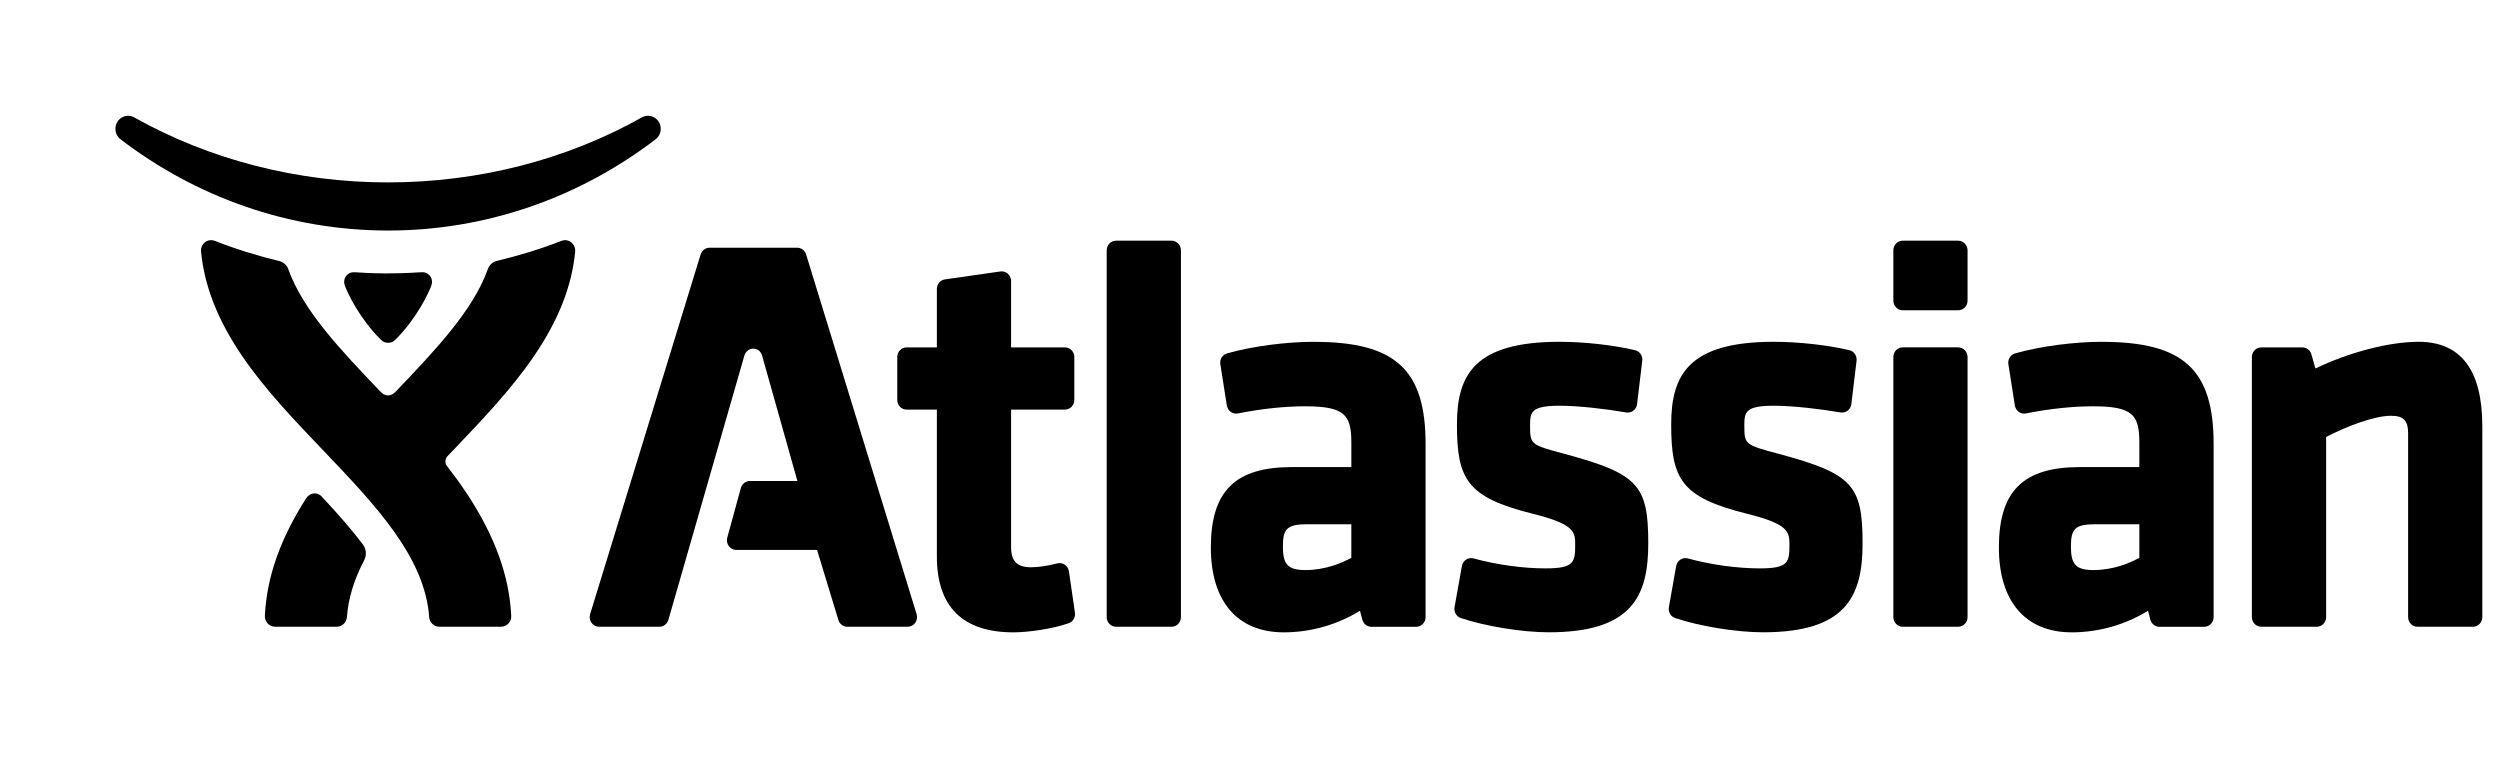
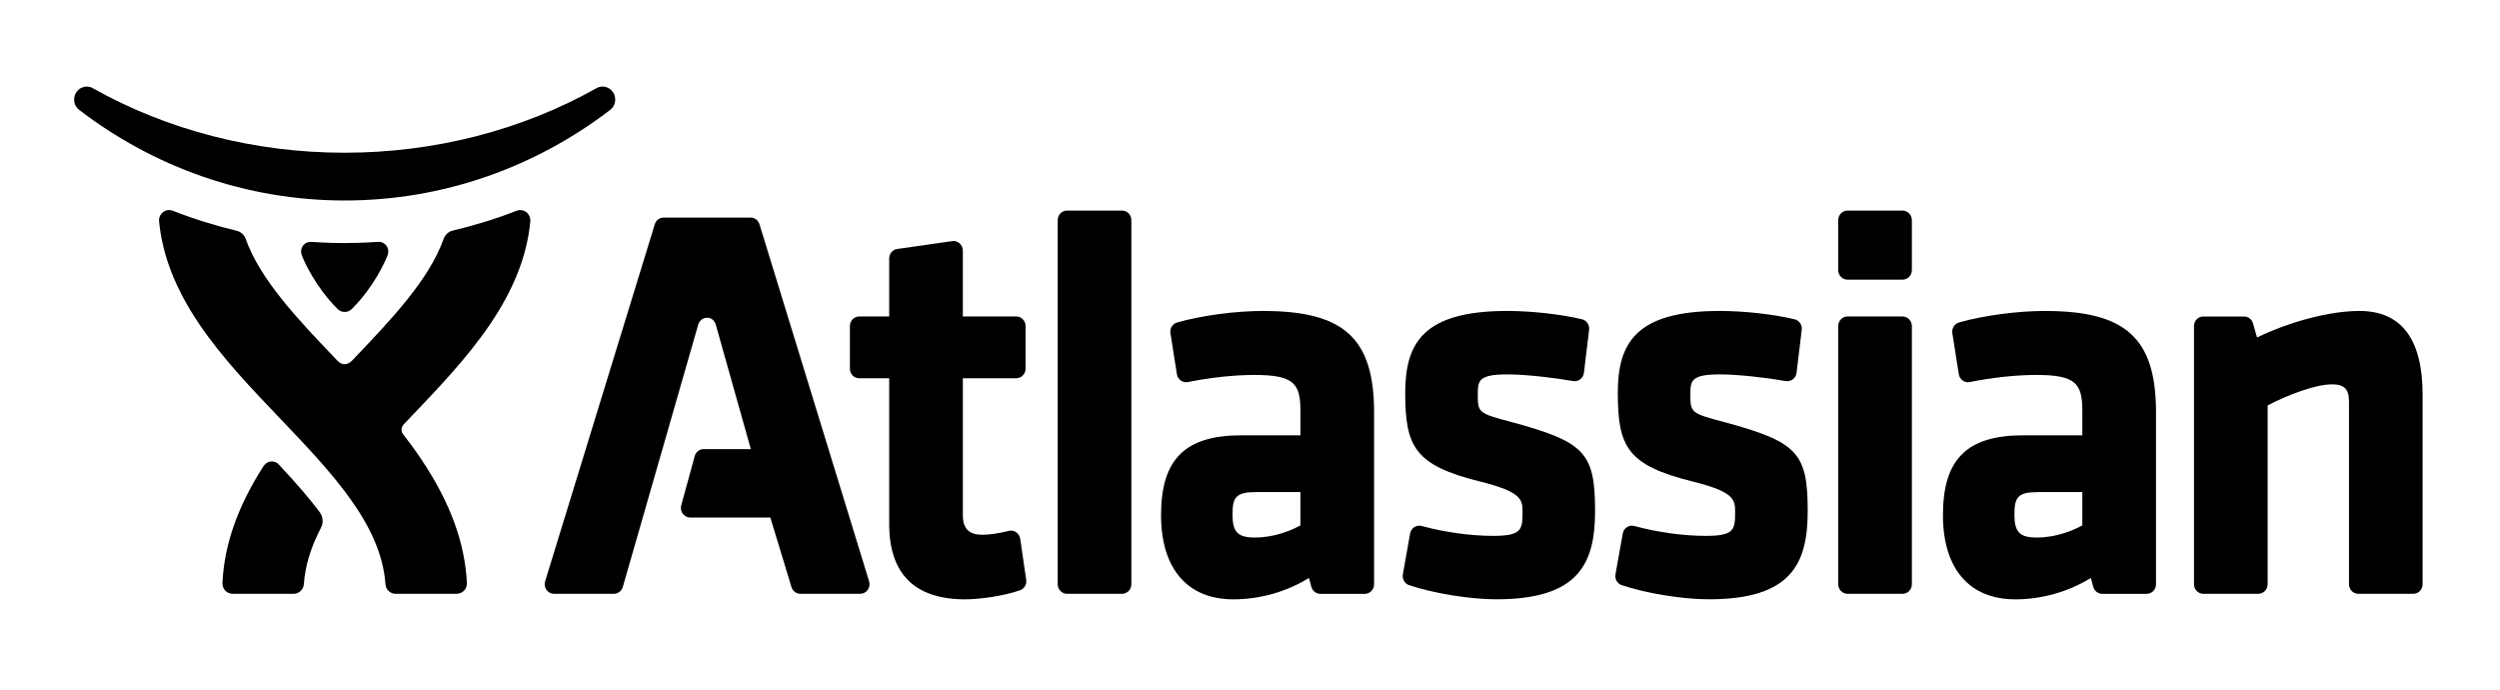
- <svg xmlns="http://www.w3.org/2000/svg" viewBox="0 0 130 40" version="1.1">
+ <svg xmlns="http://www.w3.org/2000/svg" viewBox="0 0 145 40" version="1.1">
  <defs />
  <g id="Page-1" stroke="none" stroke-width="1" fill="none" fill-rule="evenodd">
    <g id="template" fill-rule="nonzero" fill="currentColor">
-       <g id="logo" transform="translate(6, 6)">
-         <g class="logo-type" transform="translate(24.64, 5.6)">
-           <path d="M11.278,1.632 C11.215,1.424 11.026,1.281 10.814,1.281 L6.257,1.281 C6.045,1.281 5.856,1.424 5.793,1.632 L0.045,20.339 C-1.41137102e-14,20.492 0.025,20.657 0.118,20.787 C0.209,20.915 0.355,20.991 0.51,20.991 L3.646,20.991 C3.863,20.991 4.053,20.845 4.116,20.633 L8.073,6.873 C8.073,6.873 8.176,6.53 8.534,6.53 C8.9,6.53 8.988,6.888 8.988,6.888 L10.825,13.411 L8.355,13.411 C8.137,13.411 7.944,13.56 7.885,13.776 L7.177,16.36 C7.136,16.511 7.166,16.673 7.259,16.797 C7.351,16.922 7.494,16.996 7.647,16.996 L11.847,16.996 L12.956,20.639 C13.018,20.848 13.207,20.991 13.421,20.991 L16.557,20.991 C16.714,20.991 16.859,20.915 16.952,20.786 C17.044,20.656 17.07,20.49 17.024,20.338 L11.278,1.632" id="Shape" />
-           <path d="M24.942,18.108 C24.92,17.968 24.845,17.844 24.73,17.765 C24.615,17.687 24.475,17.662 24.341,17.696 C23.832,17.826 23.344,17.898 22.968,17.898 C22.254,17.898 21.937,17.581 21.937,16.867 L21.937,9.699 L24.737,9.699 C25.006,9.699 25.225,9.475 25.225,9.2 L25.225,6.964 C25.225,6.688 25.006,6.464 24.736,6.464 L21.936,6.464 L21.936,3.013 C21.936,2.867 21.875,2.729 21.768,2.634 C21.662,2.539 21.52,2.495 21.381,2.516 L18.498,2.928 C18.256,2.961 18.077,3.174 18.077,3.424 L18.077,6.464 L16.507,6.464 C16.238,6.464 16.018,6.688 16.018,6.965 L16.018,9.201 C16.018,9.477 16.237,9.701 16.507,9.701 L18.077,9.701 L18.077,17.333 C18.077,19.954 19.419,21.282 22.064,21.282 C22.819,21.282 24.098,21.103 24.935,20.806 C25.156,20.728 25.293,20.496 25.257,20.257 L24.944,18.11" id="Shape" />
-           <path d="M30.28,0.916 L27.395,0.916 C27.126,0.916 26.908,1.14 26.908,1.418 L26.908,20.489 C26.908,20.767 27.128,20.991 27.396,20.991 L30.281,20.991 C30.55,20.991 30.769,20.767 30.769,20.489 L30.769,1.418 C30.769,1.14 30.551,0.916 30.283,0.916" id="Shape" />
-           <path d="M39.629,15.664 L39.629,17.407 C39.151,17.668 38.285,18.043 37.243,18.043 C36.344,18.043 36.071,17.763 36.071,16.839 C36.071,15.943 36.239,15.663 37.299,15.663 L39.629,15.663 L39.629,15.664 Z M37.694,6.173 C36.234,6.173 34.457,6.409 33.169,6.776 C32.928,6.843 32.777,7.086 32.817,7.338 L33.155,9.486 C33.178,9.621 33.249,9.74 33.357,9.818 C33.466,9.896 33.6,9.924 33.731,9.899 C34.929,9.659 36.167,9.527 37.214,9.527 C39.297,9.527 39.63,9.978 39.63,11.425 L39.63,12.688 L36.539,12.688 C33.585,12.688 32.324,13.938 32.324,16.869 C32.324,19.674 33.706,21.282 36.116,21.282 C37.51,21.282 38.904,20.886 40.078,20.159 L40.201,20.624 C40.26,20.842 40.452,20.993 40.672,20.993 L43.001,20.993 C43.27,20.993 43.49,20.769 43.49,20.492 L43.49,11.487 C43.49,7.615 41.918,6.176 37.694,6.176 L37.694,6.173 Z" id="Shape" />
-           <path d="M50.714,12 C48.924,11.526 48.924,11.507 48.924,10.499 C48.924,9.822 48.991,9.498 50.464,9.498 C51.474,9.498 52.964,9.679 53.92,9.847 C54.052,9.869 54.187,9.836 54.294,9.755 C54.401,9.673 54.471,9.55 54.487,9.415 L54.758,7.159 C54.788,6.905 54.628,6.666 54.384,6.61 C53.277,6.345 51.738,6.173 50.464,6.173 C46.029,6.173 45.121,7.892 45.121,10.47 C45.121,13.306 45.633,14.259 49.03,15.107 C51.27,15.661 51.27,16.07 51.27,16.753 C51.27,17.647 51.194,17.956 49.729,17.956 C48.55,17.956 47.187,17.768 45.985,17.438 C45.851,17.403 45.712,17.425 45.596,17.5 C45.481,17.574 45.403,17.695 45.378,17.833 L44.997,19.972 C44.952,20.22 45.093,20.462 45.326,20.54 C46.637,20.974 48.515,21.279 49.896,21.279 C54.191,21.279 55.07,19.434 55.07,16.664 C55.07,13.607 54.542,13.039 50.711,11.999" id="Shape" />
-           <path d="M61.854,12 C60.066,11.526 60.066,11.507 60.066,10.499 C60.066,9.822 60.131,9.498 61.604,9.498 C62.615,9.498 64.104,9.679 65.062,9.847 C65.194,9.869 65.331,9.836 65.436,9.755 C65.544,9.673 65.613,9.55 65.63,9.415 L65.901,7.159 C65.931,6.905 65.77,6.666 65.527,6.61 C64.42,6.345 62.88,6.173 61.604,6.173 C57.169,6.173 56.262,7.892 56.262,10.47 C56.262,13.306 56.775,14.259 60.174,15.107 C62.411,15.661 62.411,16.07 62.411,16.753 C62.411,17.647 62.337,17.956 60.872,17.956 C59.693,17.956 58.327,17.768 57.127,17.438 C56.996,17.403 56.855,17.425 56.74,17.5 C56.626,17.574 56.547,17.695 56.522,17.833 L56.141,19.972 C56.096,20.22 56.237,20.462 56.47,20.54 C57.779,20.974 59.659,21.279 61.04,21.279 C65.334,21.279 66.214,19.434 66.214,16.664 C66.214,13.607 65.685,13.039 61.854,11.999" id="Shape" />
-           <path d="M71.187,0.916 L68.302,0.916 C68.033,0.916 67.814,1.14 67.814,1.417 L67.814,4.032 C67.814,4.31 68.033,4.534 68.302,4.534 L71.186,4.534 C71.455,4.534 71.673,4.31 71.673,4.033 L71.673,1.418 C71.673,1.141 71.454,0.917 71.185,0.917" id="Shape" />
-           <path d="M71.187,6.462 L68.302,6.462 C68.033,6.462 67.814,6.686 67.814,6.964 L67.814,20.489 C67.814,20.767 68.033,20.991 68.302,20.991 L71.186,20.991 C71.455,20.991 71.673,20.767 71.673,20.489 L71.673,6.964 C71.673,6.688 71.454,6.464 71.185,6.464" id="Shape" />
-           <path d="M80.606,15.664 L80.606,17.407 C80.129,17.668 79.262,18.043 78.221,18.043 C77.323,18.043 77.048,17.763 77.048,16.839 C77.048,15.943 77.218,15.663 78.278,15.663 L80.608,15.663 L80.606,15.664 Z M78.672,6.173 C77.213,6.173 75.435,6.409 74.147,6.776 C73.907,6.843 73.755,7.086 73.795,7.338 L74.133,9.486 C74.155,9.621 74.227,9.74 74.334,9.818 C74.443,9.896 74.577,9.924 74.707,9.899 C75.906,9.659 77.144,9.527 78.193,9.527 C80.274,9.527 80.606,9.978 80.606,11.425 L80.606,12.688 L77.515,12.688 C74.562,12.688 73.302,13.938 73.302,16.869 C73.302,19.674 74.684,21.282 77.093,21.282 C78.486,21.282 79.882,20.886 81.056,20.159 L81.179,20.624 C81.238,20.842 81.431,20.993 81.649,20.993 L83.979,20.993 C84.248,20.993 84.468,20.769 84.468,20.492 L84.468,11.487 C84.468,7.615 82.897,6.176 78.673,6.176 L78.672,6.173 Z" id="Shape" />
-           <path d="M95.131,6.173 C93.603,6.173 91.521,6.714 89.762,7.562 L89.552,6.823 C89.491,6.61 89.3,6.465 89.084,6.465 L86.947,6.465 C86.678,6.465 86.458,6.689 86.458,6.964 L86.458,20.489 C86.458,20.767 86.678,20.991 86.947,20.991 L89.831,20.991 C90.1,20.991 90.319,20.767 90.319,20.489 L90.319,11.122 C91.357,10.58 92.817,10.02 93.69,10.02 C94.34,10.02 94.582,10.266 94.582,10.933 L94.582,20.489 C94.582,20.767 94.8,20.991 95.069,20.991 L97.953,20.991 C98.222,20.991 98.44,20.767 98.44,20.489 L98.44,10.557 C98.44,7.648 97.327,6.173 95.128,6.173" id="Shape" />
-         </g>
-         <g class="logo-icon">
-           <path d="M28.231,0.297 C28.105,0.124 27.904,0.02 27.693,0.02 C27.584,0.02 27.478,0.048 27.384,0.101 C23.445,2.314 18.879,3.483 14.179,3.485 C9.48,3.485 4.915,2.314 0.974,0.103 C0.881,0.047 0.775,0.02 0.666,0.02 C0.456,0.02 0.254,0.124 0.129,0.297 C-0.057,0.551 -0.062,0.978 0.254,1.232 C2.225,2.742 4.402,3.92 6.717,4.726 C9.118,5.562 11.629,5.986 14.179,5.988 C16.731,5.988 19.242,5.562 21.642,4.726 C23.958,3.92 26.133,2.742 28.108,1.232 C28.421,0.978 28.417,0.551 28.231,0.297" id="Shape" />
-           <path d="M14.183,8.216 C15.191,8.216 15.773,8.155 15.979,8.155 C16.228,8.155 16.465,8.365 16.465,8.659 C16.465,8.743 16.447,8.804 16.427,8.858 C16.293,9.224 15.684,10.543 14.552,11.674 C14.424,11.8 14.281,11.825 14.183,11.825 L14.18,11.825 C14.082,11.825 13.937,11.8 13.811,11.674 C12.677,10.543 12.068,9.224 11.935,8.858 C11.915,8.804 11.896,8.743 11.896,8.656 C11.896,8.365 12.133,8.156 12.382,8.156 C12.587,8.156 13.171,8.219 14.177,8.219 L14.184,8.219" id="Shape" />
-           <path d="M23.704,6.601 C23.61,6.527 23.498,6.489 23.383,6.489 C23.32,6.489 23.256,6.5 23.193,6.525 C22.053,6.973 20.894,7.314 19.835,7.567 C19.62,7.618 19.445,7.783 19.373,7.981 C18.602,10.148 16.633,12.211 14.568,14.374 C14.485,14.455 14.368,14.561 14.18,14.561 C13.992,14.561 13.878,14.46 13.793,14.375 C11.728,12.214 9.761,10.156 8.988,7.989 C8.916,7.792 8.742,7.627 8.525,7.575 C7.468,7.323 6.306,6.97 5.165,6.522 C5.105,6.499 5.042,6.488 4.977,6.488 C4.863,6.488 4.753,6.524 4.658,6.598 C4.512,6.712 4.436,6.898 4.453,7.076 C4.628,8.879 5.322,10.641 6.574,12.486 C7.75,14.222 9.287,15.83 10.771,17.384 C13.507,20.247 16.091,22.952 16.317,26.088 C16.337,26.37 16.567,26.59 16.844,26.59 L20.058,26.59 C20.204,26.59 20.34,26.528 20.441,26.422 C20.539,26.313 20.591,26.169 20.584,26.021 C20.484,23.924 19.714,21.824 18.235,19.603 C17.924,19.136 17.592,18.683 17.245,18.239 C17.104,18.06 17.162,17.836 17.27,17.722 L17.591,17.384 C19.076,15.83 20.61,14.223 21.788,12.487 C23.041,10.641 23.734,8.889 23.909,7.088 C23.927,6.906 23.846,6.713 23.704,6.602" id="Shape" />
-           <path d="M10.732,19.822 C10.656,19.741 10.544,19.657 10.357,19.657 C10.117,19.657 9.976,19.828 9.92,19.912 C8.569,22.024 7.87,24.016 7.774,26.019 C7.768,26.167 7.821,26.313 7.92,26.422 C8.02,26.528 8.16,26.59 8.305,26.59 L11.514,26.59 C11.788,26.59 12.021,26.368 12.04,26.086 C12.111,25.12 12.404,24.153 12.936,23.137 C13.121,22.785 12.977,22.454 12.871,22.314 C12.342,21.608 11.695,20.856 10.732,19.823" id="Shape" />
+       <g id="logo_template" transform="translate(4, 5)">
+         <g id="template">
+           <g id="Page-1">
+             <g id="template">
+               <g id="logo" transform="translate(0.3, 0)">
+                 <g class="logo-type" transform="translate(27.28, 7.2)">
+                   <path d="M12.487,0.807 C12.416,0.576 12.208,0.419 11.972,0.419 L6.928,0.419 C6.692,0.419 6.484,0.576 6.413,0.807 L0.05,21.518 C-1.536965e-15,21.687 0.027,21.871 0.13,22.014 C0.232,22.156 0.393,22.24 0.564,22.24 L4.036,22.24 C4.277,22.24 4.488,22.079 4.557,21.843 L8.938,6.61 C8.938,6.61 9.052,6.229 9.449,6.229 C9.853,6.229 9.951,6.626 9.951,6.626 L11.985,13.848 L9.25,13.848 C9.009,13.848 8.795,14.013 8.73,14.252 L7.946,17.113 C7.9,17.28 7.934,17.46 8.036,17.596 C8.138,17.735 8.297,17.817 8.467,17.817 L13.117,17.817 L14.344,21.851 C14.413,22.081 14.622,22.24 14.859,22.24 L18.331,22.24 C18.505,22.24 18.666,22.156 18.769,22.013 C18.87,21.869 18.899,21.686 18.848,21.517 L12.487,0.807" id="Shape" />
+                   <path d="M27.615,19.048 C27.59,18.893 27.507,18.756 27.379,18.669 C27.253,18.582 27.098,18.555 26.949,18.592 C26.386,18.736 25.845,18.815 25.429,18.815 C24.639,18.815 24.288,18.464 24.288,17.674 L24.288,9.738 L27.388,9.738 C27.685,9.738 27.927,9.49 27.927,9.185 L27.927,6.71 C27.927,6.404 27.685,6.156 27.387,6.156 L24.287,6.156 L24.287,2.336 C24.287,2.174 24.218,2.022 24.101,1.916 C23.983,1.811 23.825,1.763 23.672,1.785 L20.48,2.241 C20.212,2.279 20.014,2.514 20.014,2.791 L20.014,6.156 L18.275,6.156 C17.978,6.156 17.734,6.404 17.734,6.712 L17.734,9.187 C17.734,9.493 17.976,9.741 18.275,9.741 L20.014,9.741 L20.014,18.19 C20.014,21.092 21.499,22.562 24.428,22.562 C25.264,22.562 26.68,22.364 27.606,22.035 C27.852,21.949 28.003,21.692 27.963,21.428 L27.616,19.051" id="Shape" />
+                   <path d="M33.525,0.014 L30.33,0.014 C30.033,0.014 29.791,0.262 29.791,0.57 L29.791,21.685 C29.791,21.992 30.034,22.24 30.332,22.24 L33.526,22.24 C33.823,22.24 34.065,21.992 34.065,21.685 L34.065,0.57 C34.065,0.262 33.825,0.014 33.527,0.014" id="Shape" />
+                   <path d="M43.875,16.343 L43.875,18.272 C43.345,18.561 42.387,18.976 41.234,18.976 C40.238,18.976 39.935,18.666 39.935,17.643 C39.935,16.651 40.121,16.341 41.296,16.341 L43.875,16.341 L43.875,16.343 Z M41.732,5.835 C40.116,5.835 38.149,6.095 36.723,6.502 C36.456,6.576 36.289,6.845 36.333,7.124 L36.708,9.503 C36.733,9.652 36.812,9.783 36.931,9.87 C37.051,9.957 37.2,9.988 37.345,9.959 C38.672,9.694 40.042,9.547 41.201,9.547 C43.508,9.547 43.876,10.047 43.876,11.649 L43.876,13.048 L40.454,13.048 C37.184,13.048 35.788,14.432 35.788,17.677 C35.788,20.782 37.318,22.562 39.985,22.562 C41.529,22.562 43.073,22.124 44.372,21.319 L44.509,21.833 C44.573,22.075 44.786,22.243 45.029,22.243 L47.609,22.243 C47.906,22.243 48.149,21.995 48.149,21.687 L48.149,11.717 C48.149,7.431 46.409,5.837 41.732,5.837 L41.732,5.835 Z" id="Shape" />
+                   <path d="M56.147,12.285 C54.166,11.761 54.166,11.74 54.166,10.624 C54.166,9.875 54.24,9.515 55.871,9.515 C56.989,9.515 58.638,9.716 59.697,9.902 C59.844,9.927 59.992,9.89 60.111,9.8 C60.229,9.71 60.307,9.573 60.325,9.423 L60.625,6.926 C60.658,6.645 60.481,6.38 60.211,6.318 C58.986,6.025 57.282,5.835 55.871,5.835 C50.96,5.835 49.956,7.737 49.956,10.592 C49.956,13.731 50.523,14.786 54.283,15.725 C56.763,16.339 56.763,16.792 56.763,17.548 C56.763,18.537 56.679,18.88 55.057,18.88 C53.752,18.88 52.242,18.671 50.912,18.307 C50.763,18.267 50.609,18.292 50.482,18.375 C50.354,18.457 50.267,18.591 50.24,18.743 L49.818,21.112 C49.769,21.387 49.925,21.655 50.183,21.74 C51.634,22.221 53.713,22.559 55.242,22.559 C59.997,22.559 60.971,20.516 60.971,17.45 C60.971,14.065 60.386,13.436 56.145,12.284" id="Shape" />
+                   <path d="M68.481,12.285 C66.501,11.761 66.501,11.74 66.501,10.624 C66.501,9.875 66.573,9.515 68.205,9.515 C69.323,9.515 70.973,9.716 72.033,9.902 C72.179,9.927 72.33,9.89 72.447,9.8 C72.566,9.71 72.643,9.573 72.662,9.423 L72.962,6.926 C72.995,6.645 72.817,6.38 72.547,6.318 C71.322,6.025 69.617,5.835 68.205,5.835 C63.295,5.835 62.29,7.737 62.29,10.592 C62.29,13.731 62.858,14.786 66.621,15.725 C69.098,16.339 69.098,16.792 69.098,17.548 C69.098,18.537 69.016,18.88 67.394,18.88 C66.088,18.88 64.577,18.671 63.247,18.307 C63.102,18.267 62.946,18.292 62.82,18.375 C62.693,18.457 62.605,18.591 62.578,18.743 L62.156,21.112 C62.107,21.387 62.263,21.655 62.521,21.74 C63.969,22.221 66.051,22.559 67.58,22.559 C72.334,22.559 73.309,20.516 73.309,17.45 C73.309,14.065 72.722,13.436 68.481,12.284" id="Shape" />
+                   <path d="M78.814,0.014 L75.62,0.014 C75.323,0.014 75.08,0.262 75.08,0.569 L75.08,3.464 C75.08,3.772 75.323,4.02 75.62,4.02 L78.813,4.02 C79.111,4.02 79.353,3.772 79.353,3.465 L79.353,0.57 C79.353,0.264 79.11,0.016 78.812,0.016" id="Shape" />
+                   <path d="M78.814,6.155 L75.62,6.155 C75.323,6.155 75.08,6.403 75.08,6.71 L75.08,21.685 C75.08,21.992 75.323,22.24 75.62,22.24 L78.813,22.24 C79.111,22.24 79.353,21.992 79.353,21.685 L79.353,6.71 C79.353,6.404 79.11,6.156 78.812,6.156" id="Shape" />
+                   <path d="M89.243,16.343 L89.243,18.272 C88.715,18.561 87.755,18.976 86.602,18.976 C85.607,18.976 85.303,18.666 85.303,17.643 C85.303,16.651 85.492,16.341 86.665,16.341 L89.244,16.341 L89.243,16.343 Z M87.101,5.835 C85.486,5.835 83.518,6.095 82.092,6.502 C81.825,6.576 81.658,6.845 81.701,7.124 L82.076,9.503 C82.1,9.652 82.18,9.783 82.299,9.87 C82.419,9.957 82.568,9.988 82.712,9.959 C84.039,9.694 85.41,9.547 86.571,9.547 C88.875,9.547 89.243,10.047 89.243,11.649 L89.243,13.048 L85.82,13.048 C82.551,13.048 81.156,14.432 81.156,17.677 C81.156,20.782 82.686,22.562 85.353,22.562 C86.895,22.562 88.441,22.124 89.74,21.319 L89.876,21.833 C89.942,22.075 90.155,22.243 90.397,22.243 L92.976,22.243 C93.274,22.243 93.518,21.995 93.518,21.687 L93.518,11.717 C93.518,7.431 91.779,5.837 87.103,5.837 L87.101,5.835 Z" id="Shape" />
+                   <path d="M105.323,5.835 C103.632,5.835 101.327,6.434 99.38,7.372 L99.147,6.554 C99.08,6.318 98.868,6.157 98.628,6.157 L96.262,6.157 C95.965,6.157 95.722,6.405 95.722,6.71 L95.722,21.685 C95.722,21.992 95.965,22.24 96.262,22.24 L99.455,22.24 C99.753,22.24 99.996,21.992 99.996,21.685 L99.996,11.313 C101.146,10.713 102.761,10.093 103.728,10.093 C104.448,10.093 104.716,10.366 104.716,11.105 L104.716,21.685 C104.716,21.992 104.957,22.24 105.255,22.24 L108.448,22.24 C108.746,22.24 108.987,21.992 108.987,21.685 L108.987,10.688 C108.987,7.468 107.755,5.835 105.321,5.835" id="Shape" />
+                 </g>
+                 <g class="logo-icon">
+                   <path d="M31.255,0.329 C31.117,0.138 30.893,0.022 30.66,0.022 C30.54,0.022 30.422,0.053 30.318,0.112 C25.957,2.562 20.901,3.856 15.698,3.859 C10.495,3.859 5.441,2.562 1.079,0.114 C0.976,0.052 0.858,0.022 0.738,0.022 C0.505,0.022 0.281,0.138 0.143,0.329 C-0.063,0.61 -0.068,1.083 0.281,1.364 C2.464,3.036 4.873,4.34 7.436,5.233 C10.095,6.158 12.875,6.628 15.698,6.629 C18.523,6.629 21.303,6.158 23.961,5.233 C26.525,4.34 28.933,3.036 31.119,1.364 C31.466,1.083 31.461,0.61 31.255,0.329" id="Shape" />
+                   <path d="M15.702,9.097 C16.818,9.097 17.463,9.028 17.691,9.028 C17.966,9.028 18.229,9.262 18.229,9.586 C18.229,9.679 18.209,9.748 18.187,9.807 C18.038,10.213 17.365,11.672 16.111,12.925 C15.97,13.065 15.811,13.092 15.702,13.092 L15.7,13.092 C15.591,13.092 15.431,13.065 15.29,12.925 C14.036,11.672 13.361,10.213 13.213,9.807 C13.191,9.748 13.17,9.679 13.17,9.584 C13.17,9.262 13.433,9.03 13.708,9.03 C13.935,9.03 14.582,9.099 15.696,9.099 L15.703,9.099" id="Shape" />
+                   <path d="M26.243,7.309 C26.139,7.227 26.015,7.185 25.889,7.185 C25.818,7.185 25.747,7.197 25.678,7.224 C24.416,7.72 23.132,8.097 21.96,8.377 C21.722,8.434 21.529,8.617 21.448,8.836 C20.595,11.236 18.415,13.52 16.129,15.914 C16.037,16.003 15.908,16.121 15.7,16.121 C15.491,16.121 15.365,16.01 15.271,15.915 C12.984,13.522 10.807,11.244 9.951,8.845 C9.872,8.627 9.678,8.444 9.439,8.386 C8.268,8.107 6.981,7.717 5.719,7.221 C5.652,7.196 5.582,7.183 5.511,7.183 C5.384,7.183 5.263,7.223 5.157,7.305 C4.996,7.431 4.912,7.637 4.93,7.834 C5.124,9.831 5.892,11.781 7.279,13.824 C8.581,15.746 10.282,17.526 11.925,19.246 C14.954,22.417 17.815,25.411 18.066,28.883 C18.088,29.196 18.342,29.439 18.648,29.439 L22.207,29.439 C22.368,29.439 22.52,29.371 22.631,29.253 C22.739,29.133 22.797,28.973 22.79,28.809 C22.678,26.488 21.826,24.163 20.188,21.704 C19.845,21.187 19.477,20.684 19.092,20.193 C18.936,19.995 19.001,19.747 19.121,19.621 L19.475,19.246 C21.12,17.526 22.818,15.747 24.123,13.825 C25.509,11.781 26.277,9.842 26.47,7.848 C26.49,7.646 26.401,7.433 26.243,7.31" id="Shape" />
+                   <path d="M11.882,21.946 C11.797,21.856 11.673,21.763 11.466,21.763 C11.201,21.763 11.045,21.953 10.983,22.046 C9.487,24.383 8.713,26.589 8.607,28.806 C8.601,28.97 8.659,29.133 8.768,29.253 C8.88,29.371 9.035,29.439 9.195,29.439 L12.747,29.439 C13.051,29.439 13.309,29.193 13.33,28.881 C13.408,27.812 13.733,26.741 14.322,25.616 C14.527,25.227 14.368,24.86 14.25,24.705 C13.665,23.923 12.948,23.09 11.882,21.947" id="Shape" />
+                 </g>
+               </g>
+             </g>
+           </g>
        </g>
      </g>
    </g>
  </g>
</svg>
